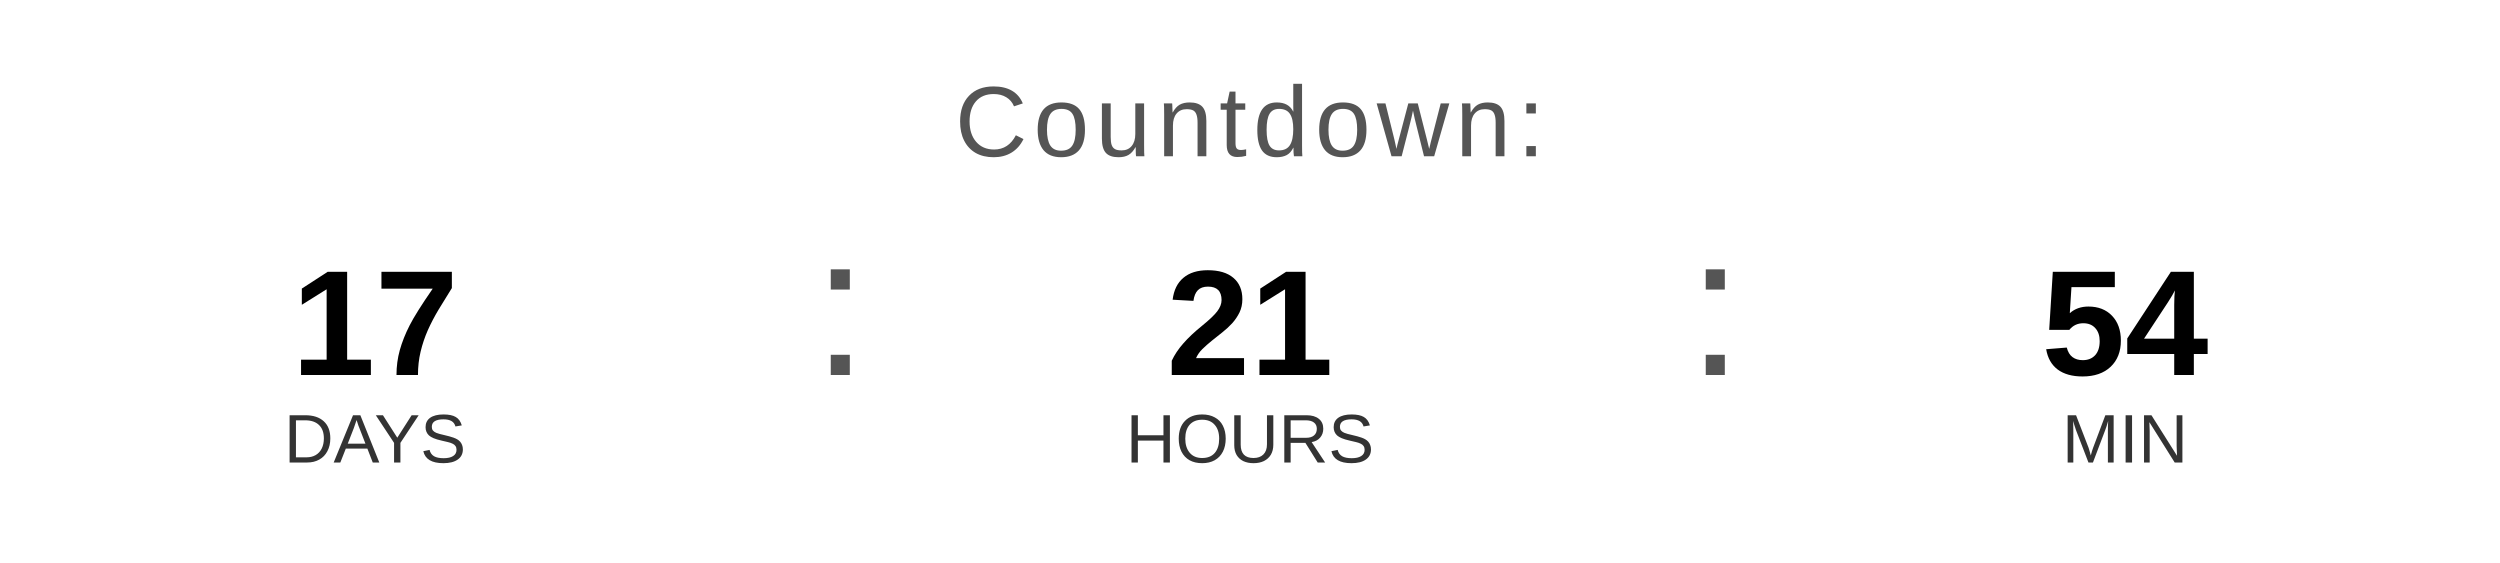
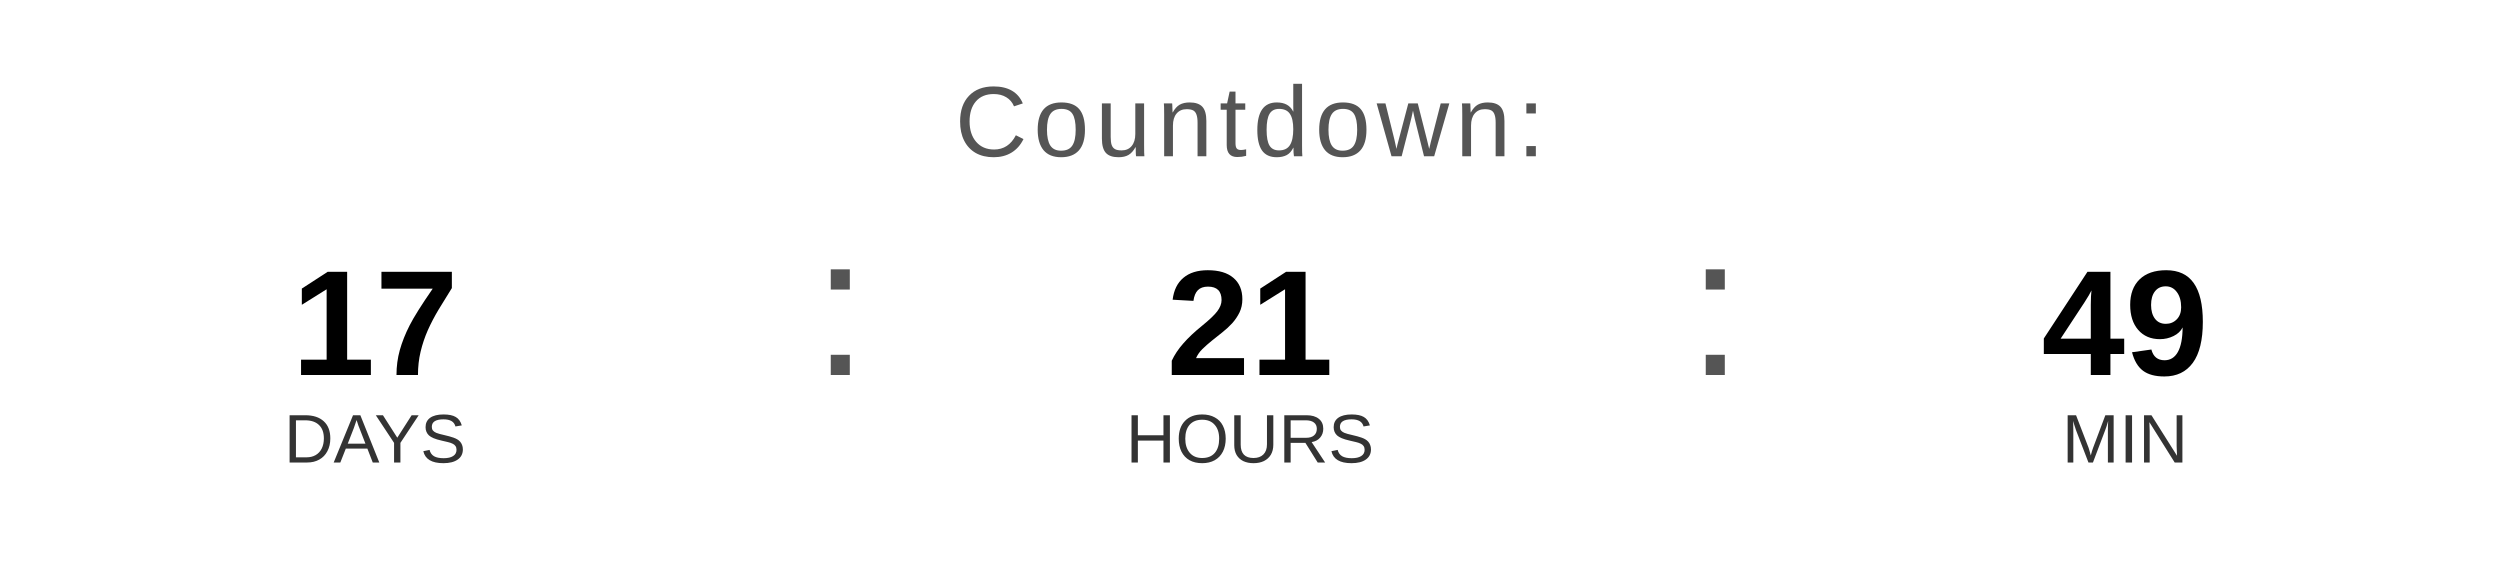
<svg xmlns="http://www.w3.org/2000/svg" width="400" height="90" viewBox="0 0 400 90">
  <text x="200" y="25" font-family="Arial, Helvetica, sans-serif" font-size="16" fill="#555555" text-anchor="middle" letter-spacing="1">
    Countdown:
  </text>
  <text x="60" y="60" font-family="Arial, Helvetica, sans-serif" font-size="24" font-weight="bold" fill="#000000" text-anchor="middle">17</text>
  <text x="60" y="74" font-family="Arial, Helvetica, sans-serif" font-size="11" fill="#333333" text-anchor="middle">DAYS</text>
  <text x="130" y="60" font-family="Arial, sans-serif" font-size="32" fill="#555555">:</text>
  <text x="200" y="60" font-family="Arial, Helvetica, sans-serif" font-size="24" font-weight="bold" fill="#000000" text-anchor="middle">21</text>
  <text x="200" y="74" font-family="Arial, Helvetica, sans-serif" font-size="11" fill="#333333" text-anchor="middle">HOURS</text>
  <text x="270" y="60" font-family="Arial, sans-serif" font-size="32" fill="#555555">:</text>
-   <text x="340" y="60" font-family="Arial, Helvetica, sans-serif" font-size="24" font-weight="bold" fill="#000000" text-anchor="middle">54</text>
+   <text x="340" y="60" font-family="Arial, Helvetica, sans-serif" font-size="24" font-weight="bold" fill="#000000" text-anchor="middle">49</text>
  <text x="340" y="74" font-family="Arial, Helvetica, sans-serif" font-size="11" fill="#333333" text-anchor="middle">MIN</text>
</svg>
